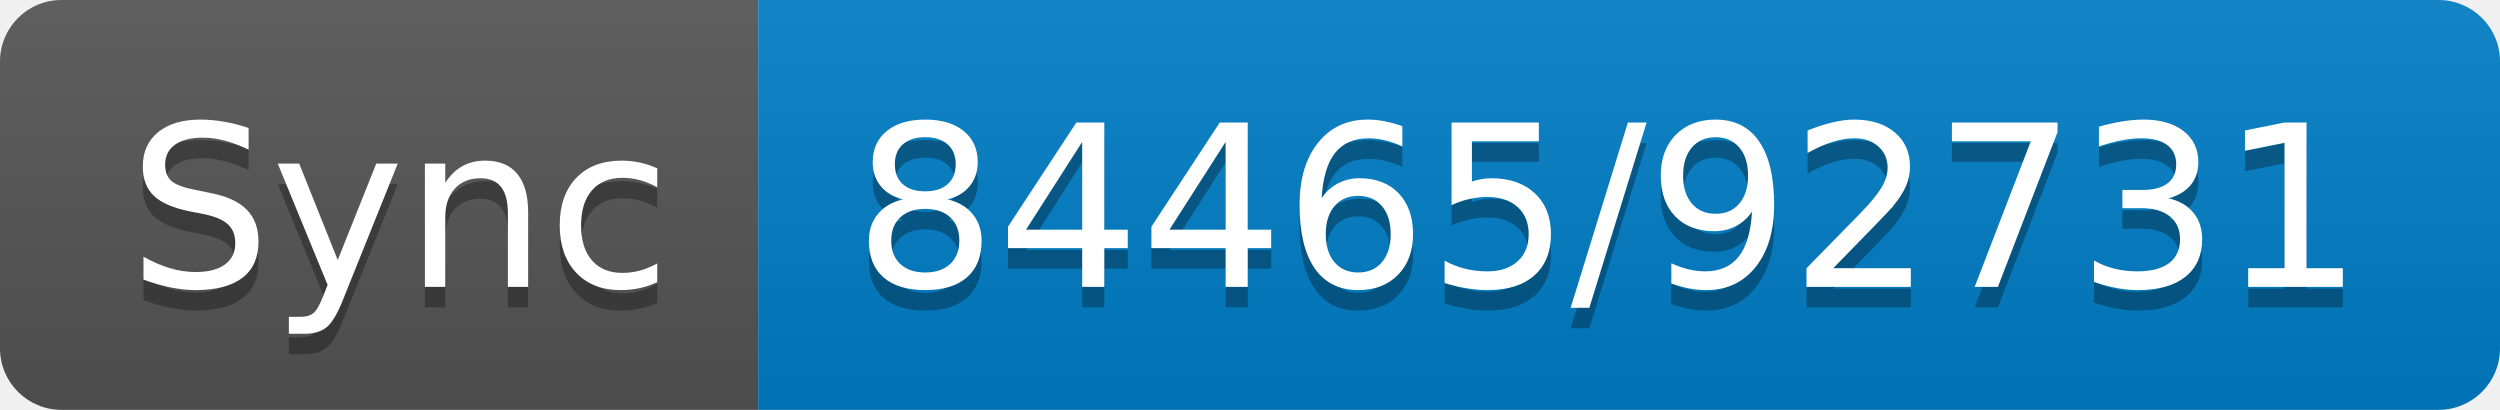
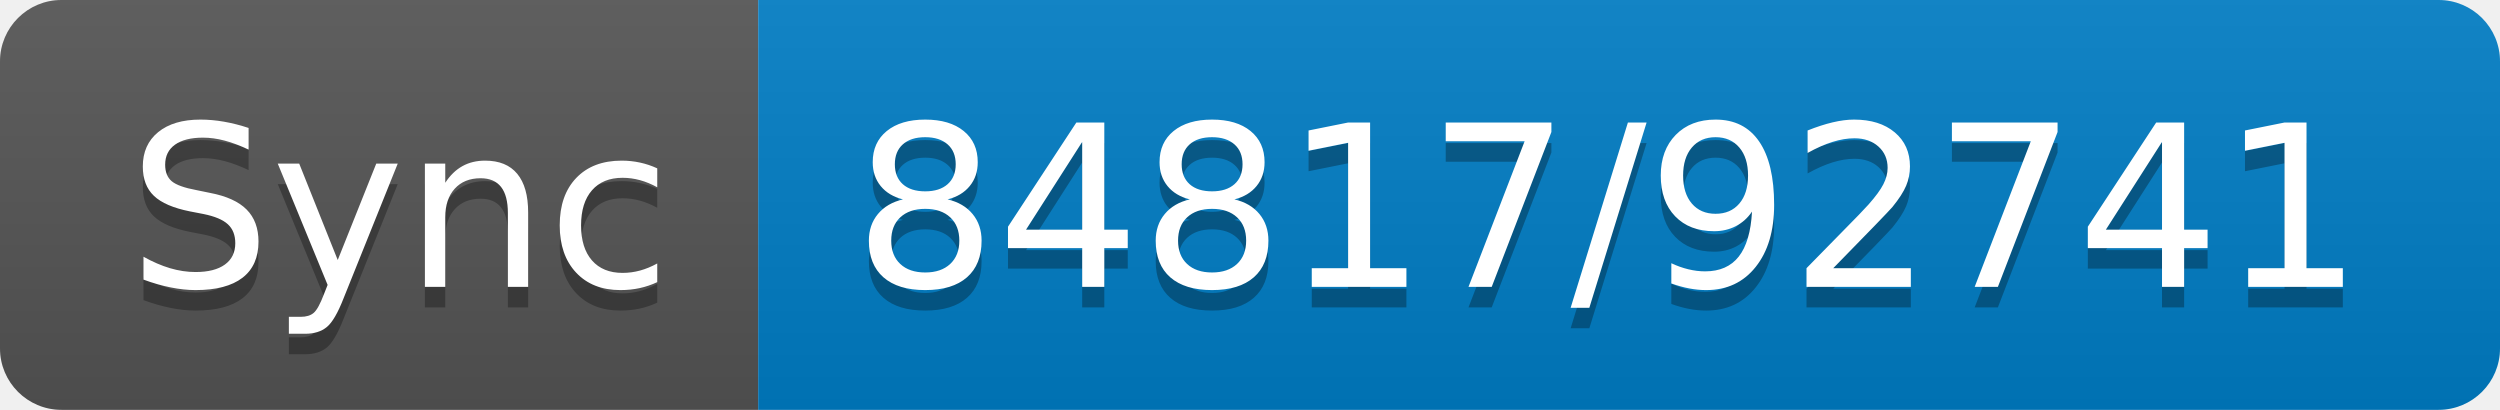
- <svg xmlns="http://www.w3.org/2000/svg" width="122" height="20" role="img" aria-label="Sync: 84465/92731">
+ <svg xmlns="http://www.w3.org/2000/svg" width="122" height="20" role="img" aria-label="Sync: 84817/92741">
  <linearGradient id="s" x2="0" y2="100%">
    <stop offset="0" stop-color="#bbb" stop-opacity=".1" />
    <stop offset="1" stop-opacity=".1" />
  </linearGradient>
  <clipPath id="r">
    <rect width="122" height="20" rx="3" fill="#fff" />
  </clipPath>
  <g clip-path="url(#r)">
    <rect width="37" height="20" fill="#555" />
    <rect x="37" width="85" height="20" fill="#007ec6" />
    <rect width="122" height="20" fill="url(#s)" />
  </g>
  <g fill="#fff" text-anchor="middle" font-family="Verdana,Geneva,DejaVu Sans,sans-serif" text-rendering="geometricPrecision" font-size="110">
    <text aria-hidden="true" x="195" y="150" fill="#010101" fill-opacity=".3" transform="scale(.1)" textLength="270">Sync</text>
    <text x="195" y="140" transform="scale(.1)" fill="#fff" textLength="270">Sync</text>
-     <text aria-hidden="true" x="785" y="150" fill="#010101" fill-opacity=".3" transform="scale(.1)" textLength="750">84465/92731</text>
-     <text x="785" y="140" transform="scale(.1)" fill="#fff" textLength="750">84465/92731</text>
+     <text aria-hidden="true" x="785" y="150" fill="#010101" fill-opacity=".3" transform="scale(.1)" textLength="750">84817/92741</text>
+     <text x="785" y="140" transform="scale(.1)" fill="#fff" textLength="750">84817/92741</text>
  </g>
</svg>
